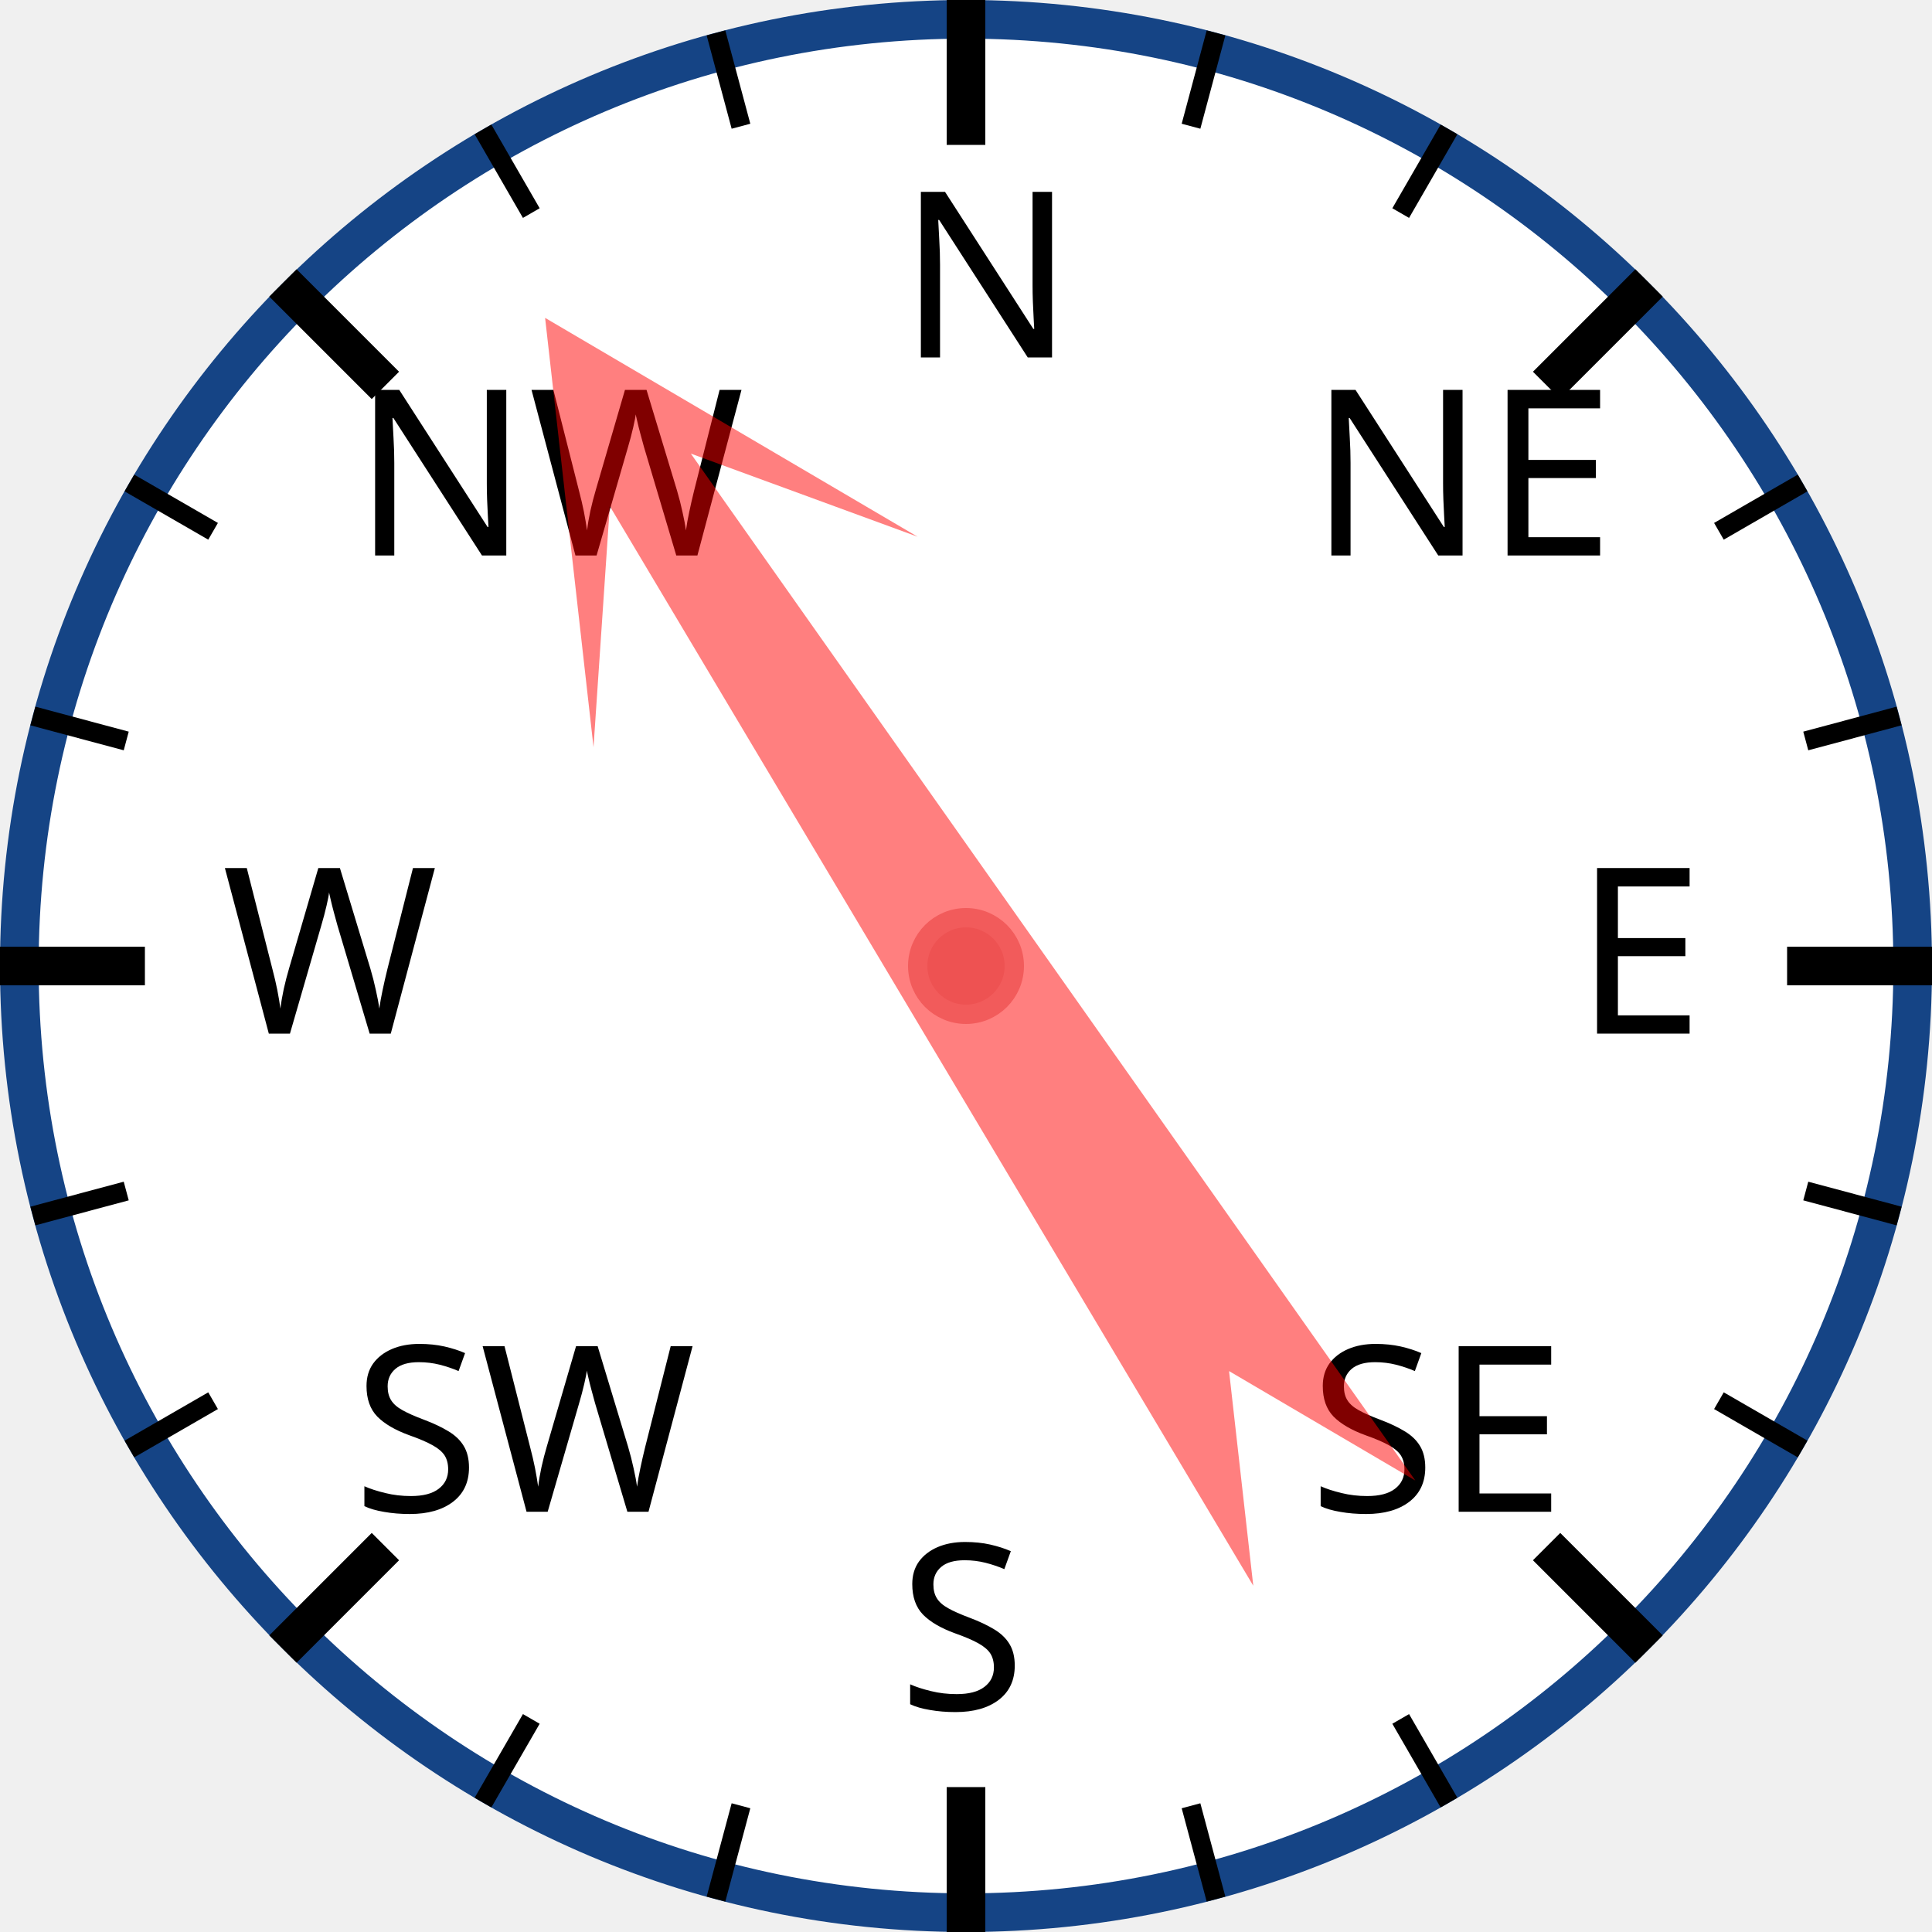
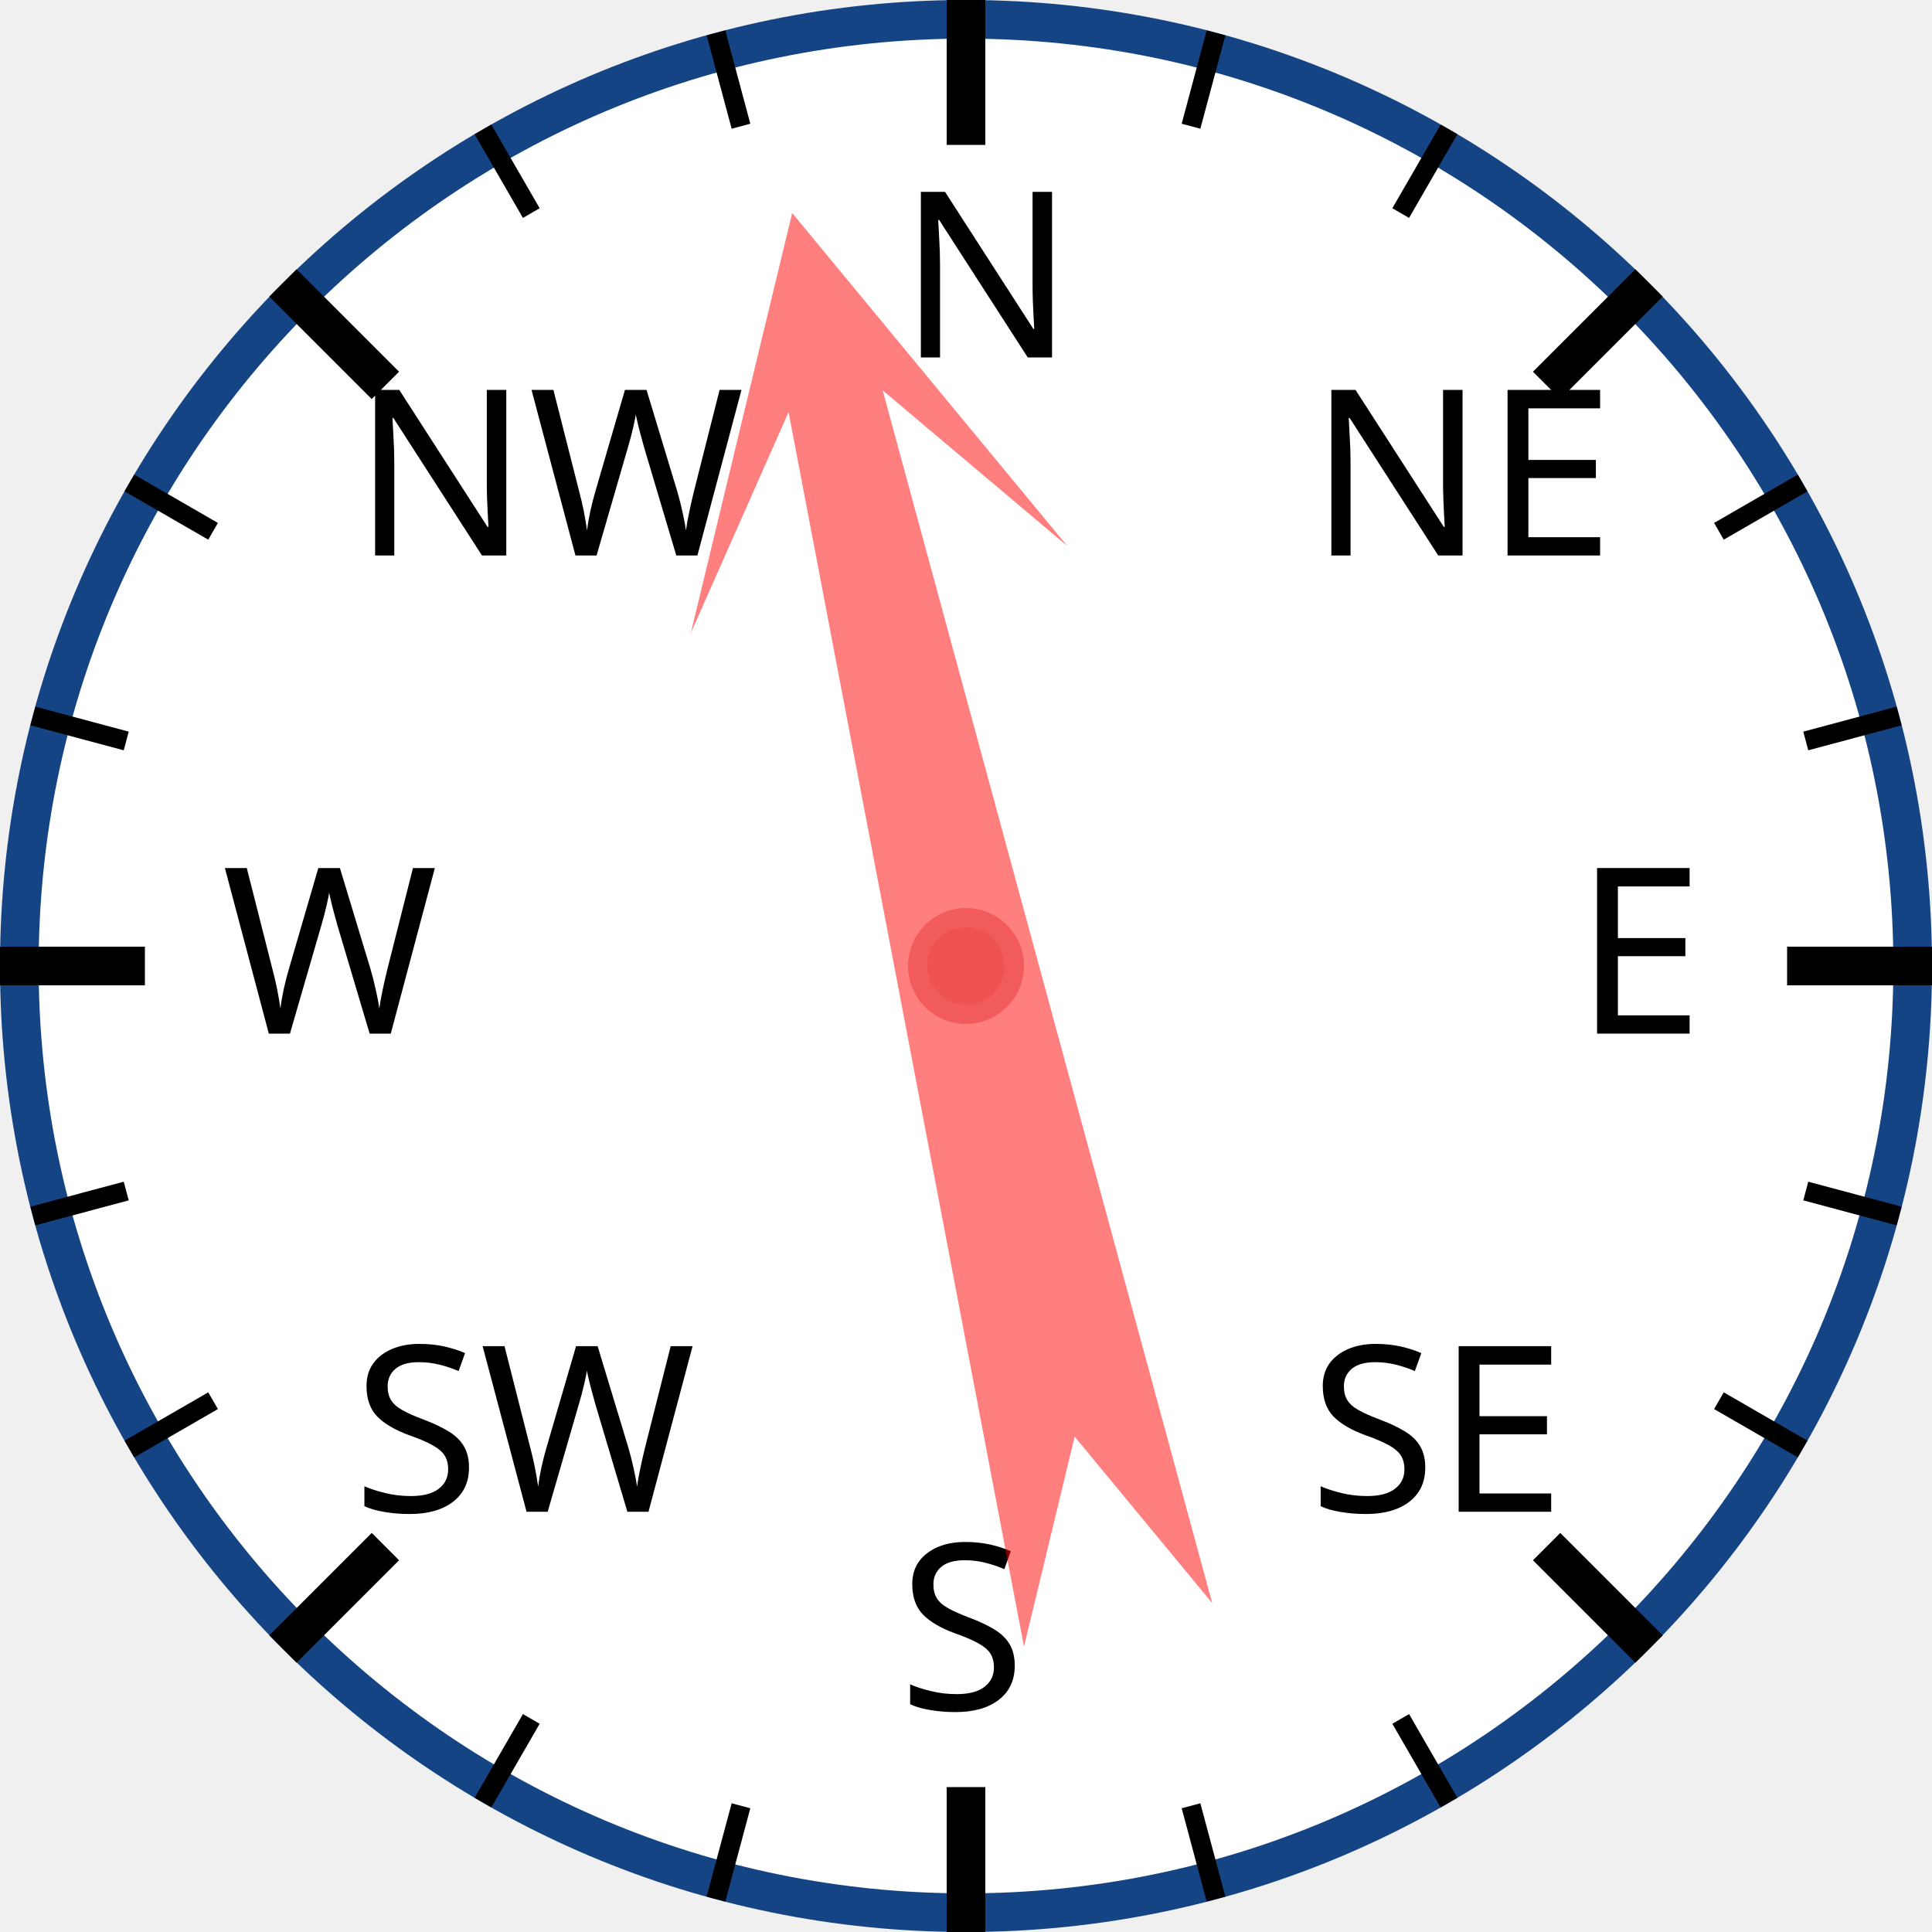
<svg xmlns="http://www.w3.org/2000/svg" width="120px" height="120px" viewBox="0 0 200 200">
  <circle cx="100" cy="100" r="98" style="fill: white; stroke: #154485; stroke-width: 4;" />
  <text x="93.0" y="37.0" style="font-family: sans-serif; font-size: 18pt;">N</text>
  <line x1="100.0" y1="0.0" x2="100.0" y2="15.0" style="stroke: black; stroke-width: 4;" />
  <line x1="74.118" y1="3.407" x2="76.706" y2="13.067" style="stroke: black; stroke-width: 2;" />
  <line x1="50" y1="13.397" x2="55" y2="22.058" style="stroke: black; stroke-width: 2;" />
  <text x="36.503" y="57.503" style="font-family: sans-serif; font-size: 18pt;">NW</text>
  <line x1="29.289" y1="29.289" x2="39.896" y2="39.896" style="stroke: black; stroke-width: 4;" />
  <line x1="13.397" y1="50" x2="22.058" y2="55" style="stroke: black; stroke-width: 2;" />
  <line x1="3.407" y1="74.118" x2="13.067" y2="76.706" style="stroke: black; stroke-width: 2;" />
  <text x="23.0" y="107.0" style="font-family: sans-serif; font-size: 18pt;">W</text>
  <line x1="0.0" y1="100.0" x2="15.0" y2="100.0" style="stroke: black; stroke-width: 4;" />
  <line x1="3.407" y1="125.882" x2="13.067" y2="123.294" style="stroke: black; stroke-width: 2;" />
  <line x1="13.397" y1="150" x2="22.058" y2="145" style="stroke: black; stroke-width: 2;" />
  <text x="36.503" y="156.497" style="font-family: sans-serif; font-size: 18pt;">SW</text>
  <line x1="29.289" y1="170.711" x2="39.896" y2="160.104" style="stroke: black; stroke-width: 4;" />
  <line x1="50" y1="186.603" x2="55" y2="177.942" style="stroke: black; stroke-width: 2;" />
  <line x1="74.118" y1="196.593" x2="76.706" y2="186.933" style="stroke: black; stroke-width: 2;" />
  <text x="93" y="177.0" style="font-family: sans-serif; font-size: 18pt;">S</text>
  <line x1="100" y1="200.0" x2="100" y2="185.0" style="stroke: black; stroke-width: 4;" />
  <line x1="125.882" y1="196.593" x2="123.294" y2="186.933" style="stroke: black; stroke-width: 2;" />
  <line x1="150.0" y1="186.603" x2="145.0" y2="177.942" style="stroke: black; stroke-width: 2;" />
  <text x="135.497" y="156.497" style="font-family: sans-serif; font-size: 18pt;">SE</text>
  <line x1="170.711" y1="170.711" x2="160.104" y2="160.104" style="stroke: black; stroke-width: 4;" />
  <line x1="186.603" y1="150" x2="177.942" y2="145" style="stroke: black; stroke-width: 2;" />
  <line x1="196.593" y1="125.882" x2="186.933" y2="123.294" style="stroke: black; stroke-width: 2;" />
  <text x="163.0" y="107" style="font-family: sans-serif; font-size: 18pt;">E</text>
  <line x1="200.0" y1="100" x2="185.0" y2="100" style="stroke: black; stroke-width: 4;" />
  <line x1="196.593" y1="74.118" x2="186.933" y2="76.706" style="stroke: black; stroke-width: 2;" />
  <line x1="186.603" y1="50" x2="177.942" y2="55" style="stroke: black; stroke-width: 2;" />
  <text x="135.497" y="57.503" style="font-family: sans-serif; font-size: 18pt;">NE</text>
  <line x1="170.711" y1="29.289" x2="160.104" y2="39.896" style="stroke: black; stroke-width: 4;" />
  <line x1="150" y1="13.397" x2="145" y2="22.058" style="stroke: black; stroke-width: 2;" />
  <line x1="125.882" y1="3.407" x2="123.294" y2="13.067" style="stroke: black; stroke-width: 2;" />
-   <polygon points="100 20 120 60 105 40 110 170 100 150 90 170 95 40 80 60" style="fill: red; fill-opacity: 0.5;" transform="rotate(327,100,100)" />
+   <polygon points="100 20 120 60 105 40 110 170 100 150 90 170 95 40 80 60" style="fill: red; fill-opacity: 0.5;" transform="rotate(347,100,100)" />
  <circle cx="100" cy="100" r="5" style="fill: #EE5252; stroke: #F25B5B; stroke-width: 2;" />
</svg>
